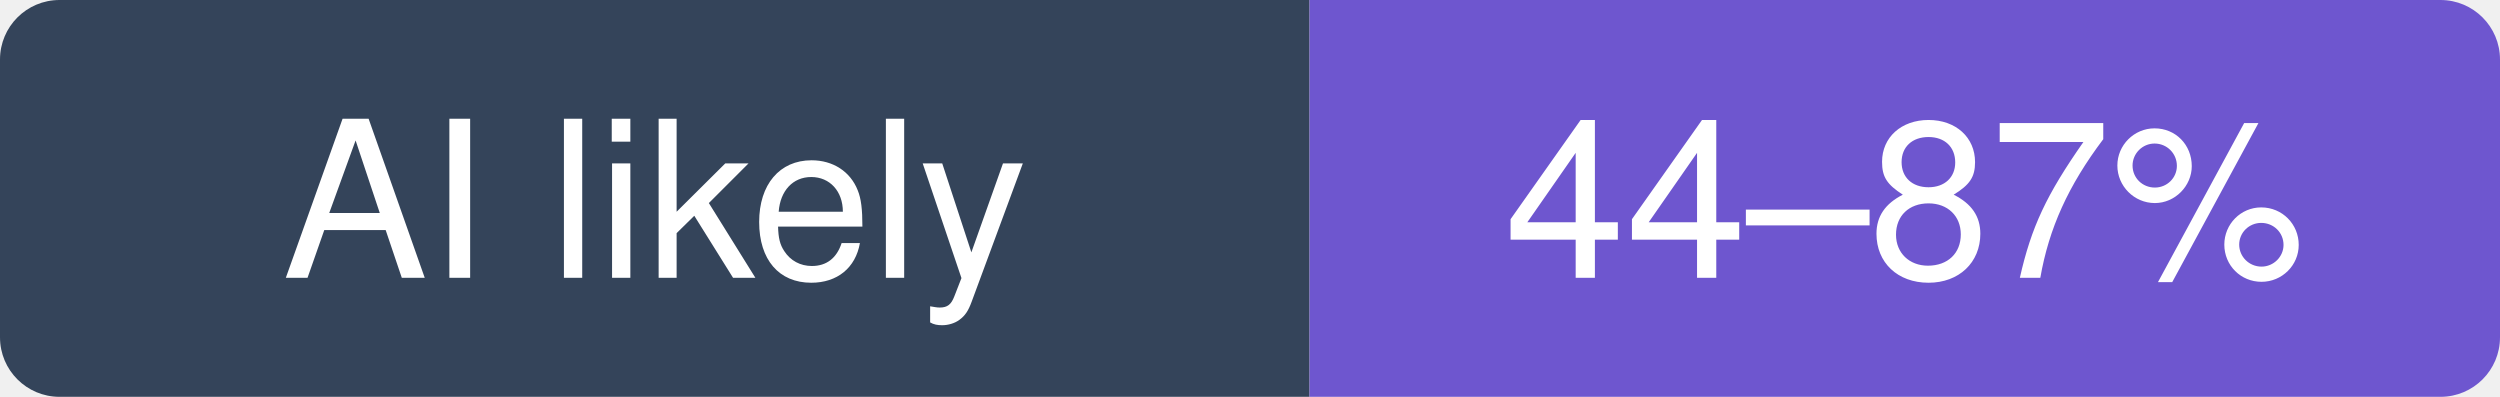
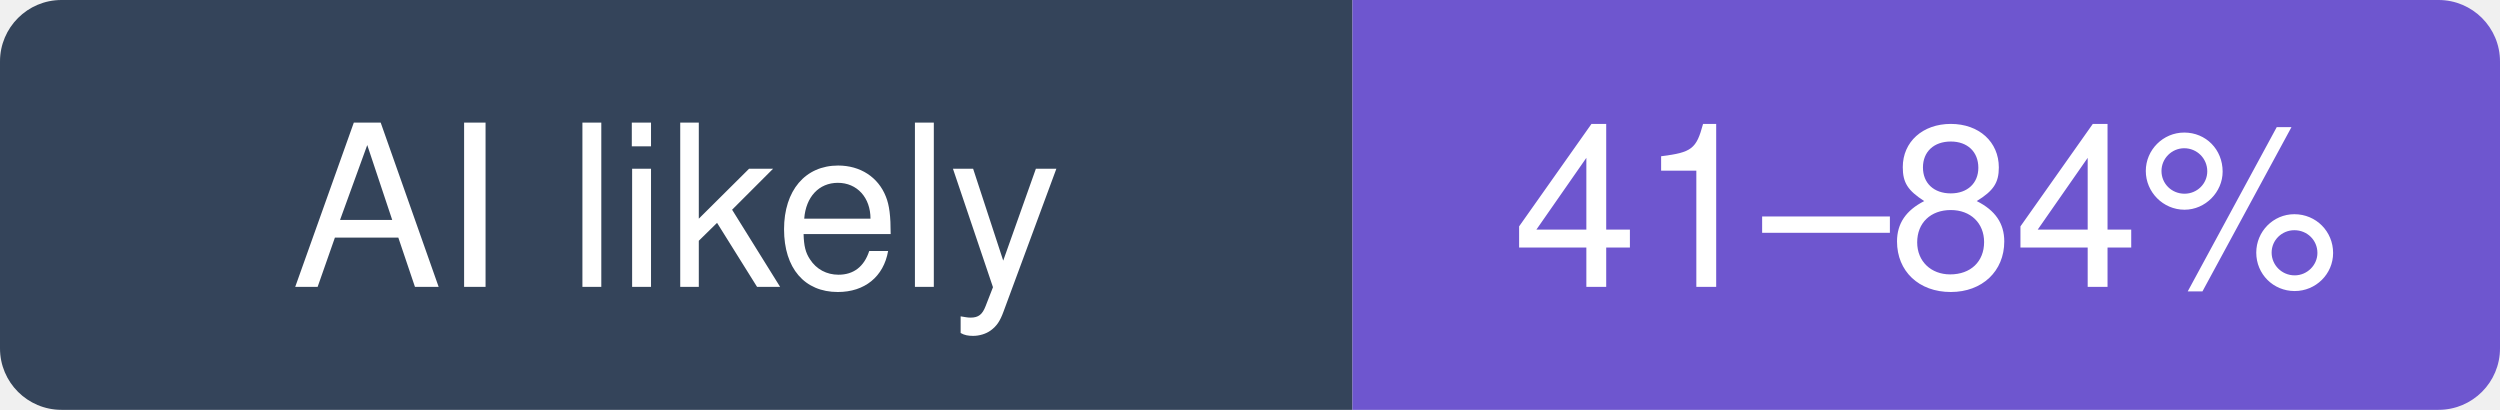
- <svg xmlns="http://www.w3.org/2000/svg" width="126" height="20" viewBox="0 0 126 20" role="img" aria-label="zylon-ai/private-gpt: likely 44–87% of recent commits involve an AI agent (experimental estimate; 29% disclosed)">
+ <svg xmlns="http://www.w3.org/2000/svg" width="122" height="20" viewBox="0 0 122 20" role="img" aria-label="zylon-ai/private-gpt: likely 41–84% of recent commits involve an AI agent (experimental estimate; 27% disclosed)">
  <clipPath id="hm-l">
-     <rect width="126" height="20" rx="3" />
+     <rect width="122" height="20" rx="3" />
  </clipPath>
  <g clip-path="url(#hm-l)">
    <rect width="66" height="20" fill="#34445A" />
-     <rect x="66" width="60" height="20" fill="#6E56CF" />
+     <rect x="66" width="56" height="20" fill="#6E56CF" />
  </g>
  <g fill="#fff" text-anchor="middle" font-family="Verdana, -apple-system, BlinkMacSystemFont, Segoe UI, Helvetica, Arial, Fira Sans, sans-serif" font-size="11">
    <text x="33" y="14">AI likely</text>
-     <text x="96" y="14">44–87%</text>
+     <text x="94" y="14">41–84%</text>
  </g>
</svg>
